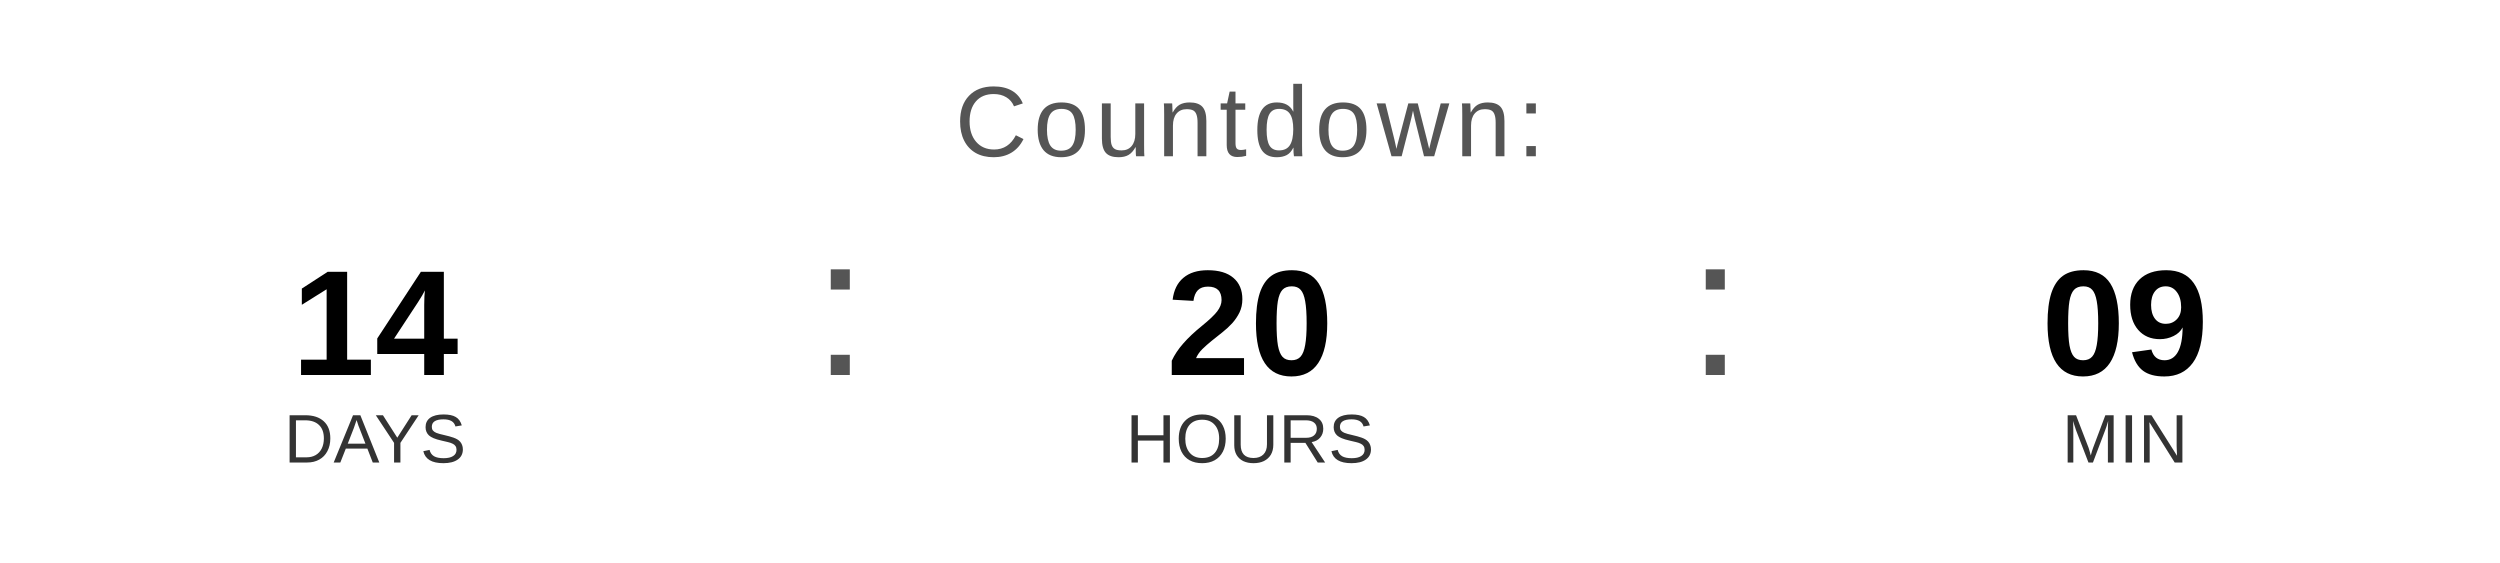
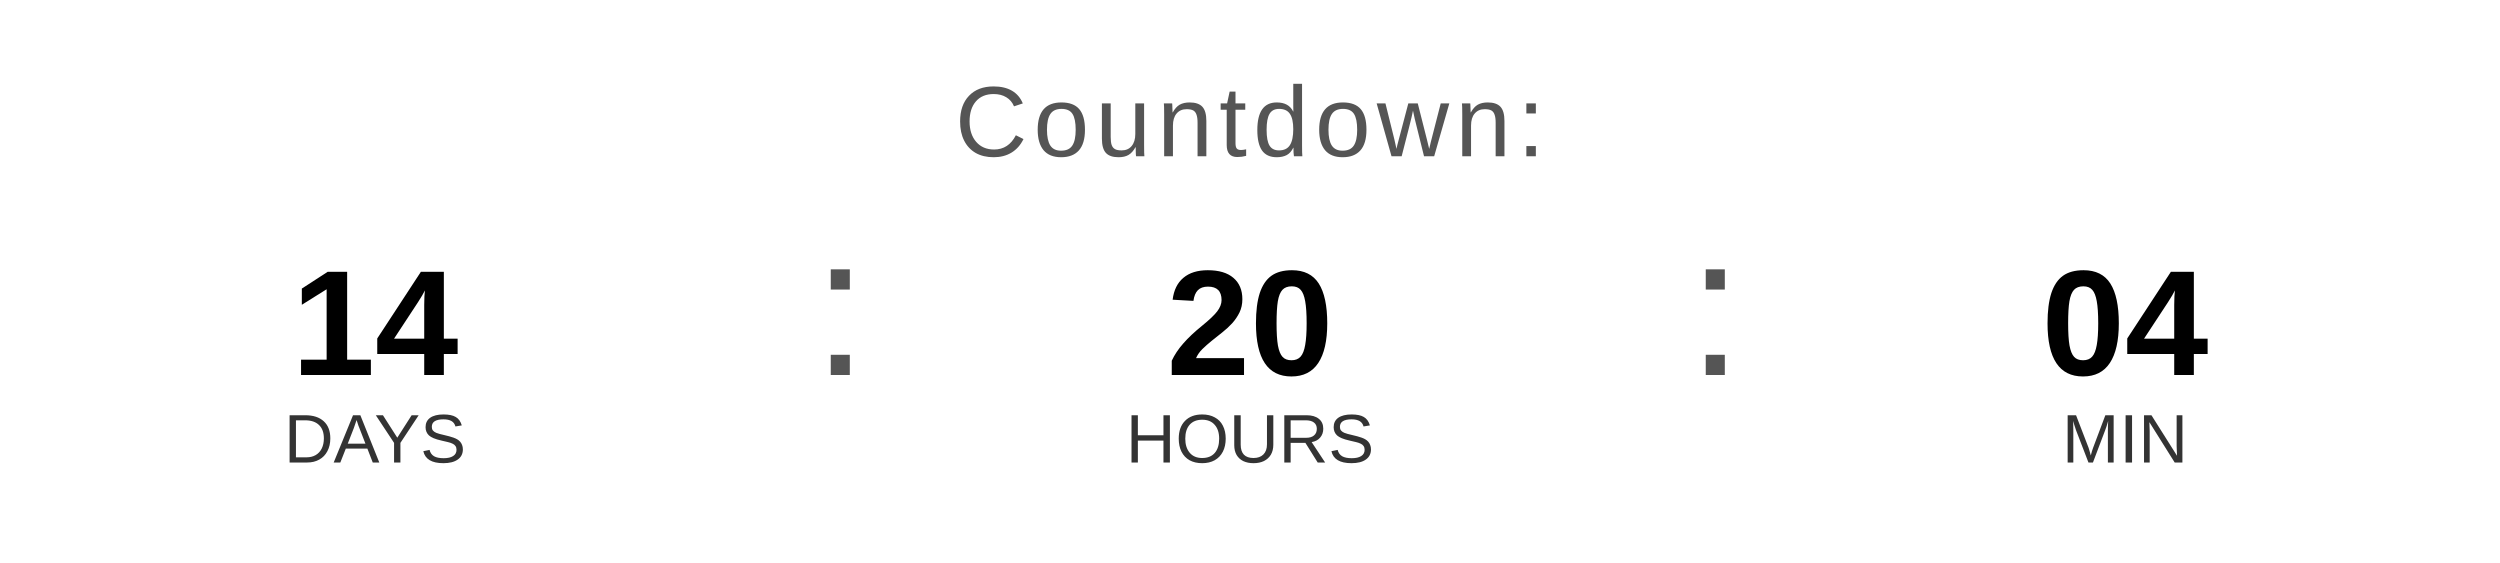
<svg xmlns="http://www.w3.org/2000/svg" width="400" height="90" viewBox="0 0 400 90">
  <text x="200" y="25" font-family="Arial, Helvetica, sans-serif" font-size="16" fill="#555555" text-anchor="middle" letter-spacing="1">
    Countdown:
  </text>
  <text x="60" y="60" font-family="Arial, Helvetica, sans-serif" font-size="24" font-weight="bold" fill="#000000" text-anchor="middle">14</text>
  <text x="60" y="74" font-family="Arial, Helvetica, sans-serif" font-size="11" fill="#333333" text-anchor="middle">DAYS</text>
  <text x="130" y="60" font-family="Arial, sans-serif" font-size="32" fill="#555555">:</text>
  <text x="200" y="60" font-family="Arial, Helvetica, sans-serif" font-size="24" font-weight="bold" fill="#000000" text-anchor="middle">20</text>
  <text x="200" y="74" font-family="Arial, Helvetica, sans-serif" font-size="11" fill="#333333" text-anchor="middle">HOURS</text>
  <text x="270" y="60" font-family="Arial, sans-serif" font-size="32" fill="#555555">:</text>
-   <text x="340" y="60" font-family="Arial, Helvetica, sans-serif" font-size="24" font-weight="bold" fill="#000000" text-anchor="middle">09</text>
+   <text x="340" y="60" font-family="Arial, Helvetica, sans-serif" font-size="24" font-weight="bold" fill="#000000" text-anchor="middle">04</text>
  <text x="340" y="74" font-family="Arial, Helvetica, sans-serif" font-size="11" fill="#333333" text-anchor="middle">MIN</text>
</svg>
